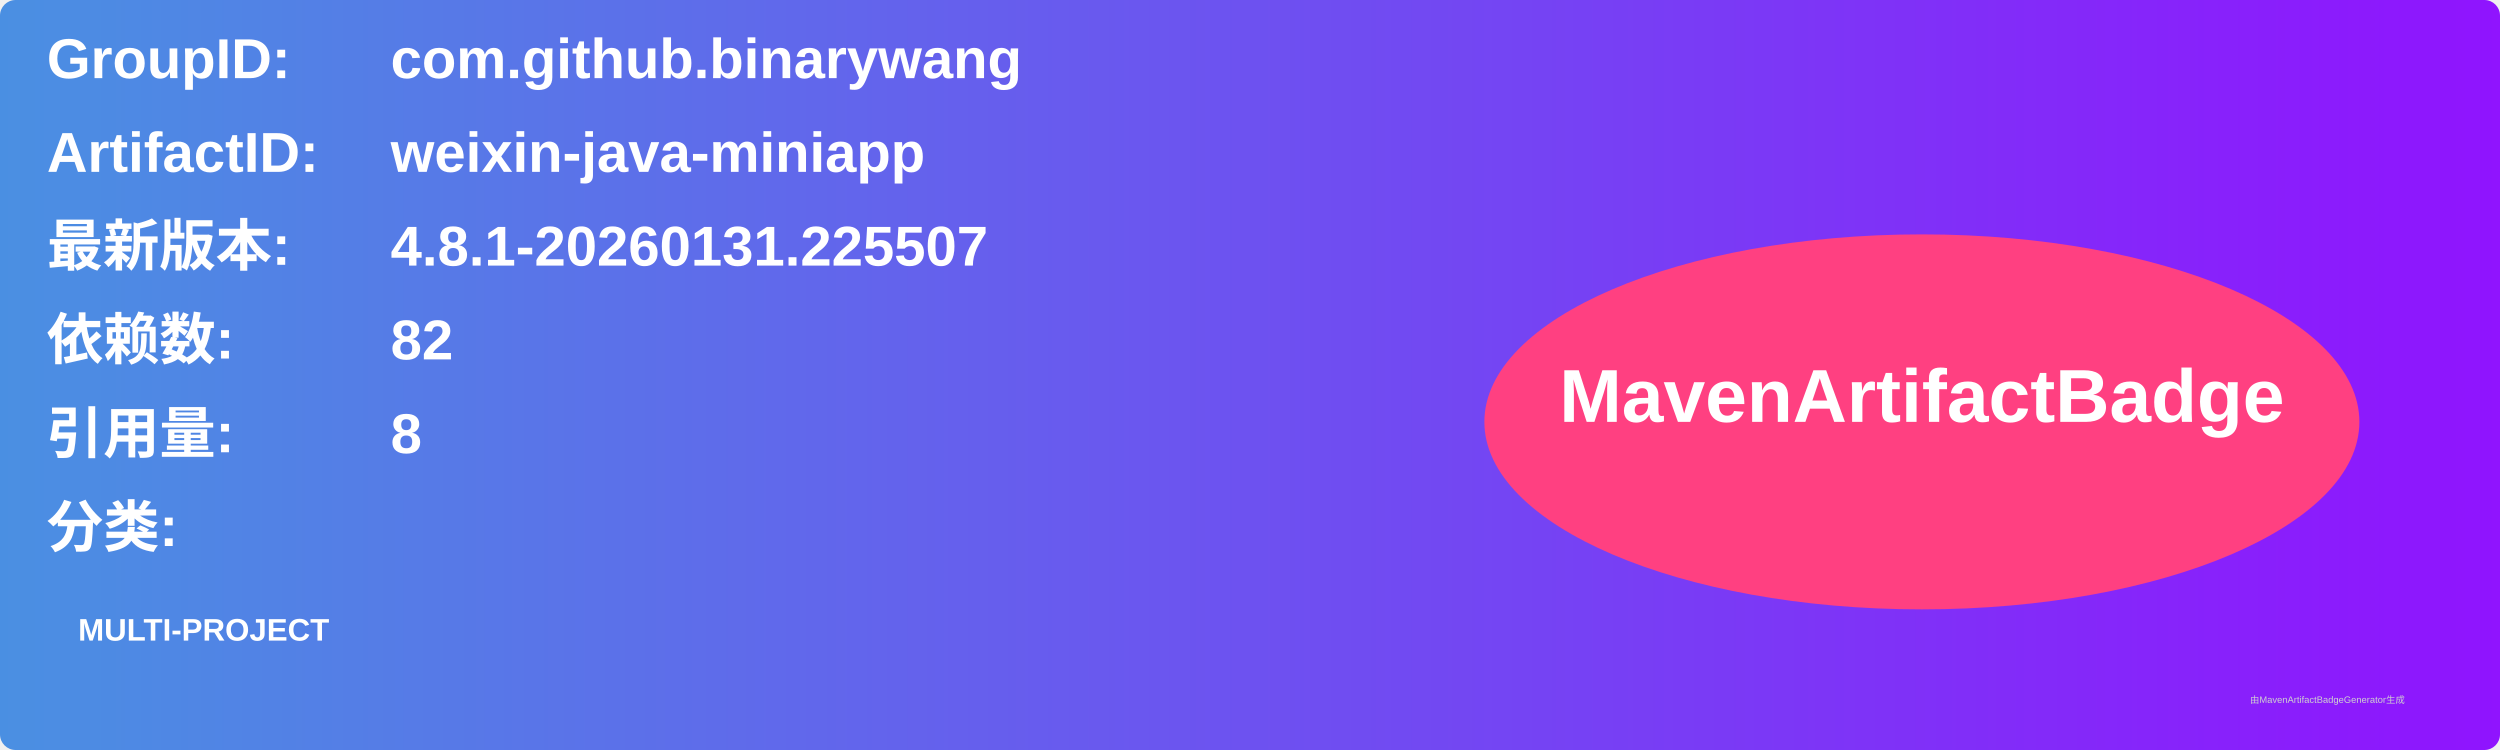
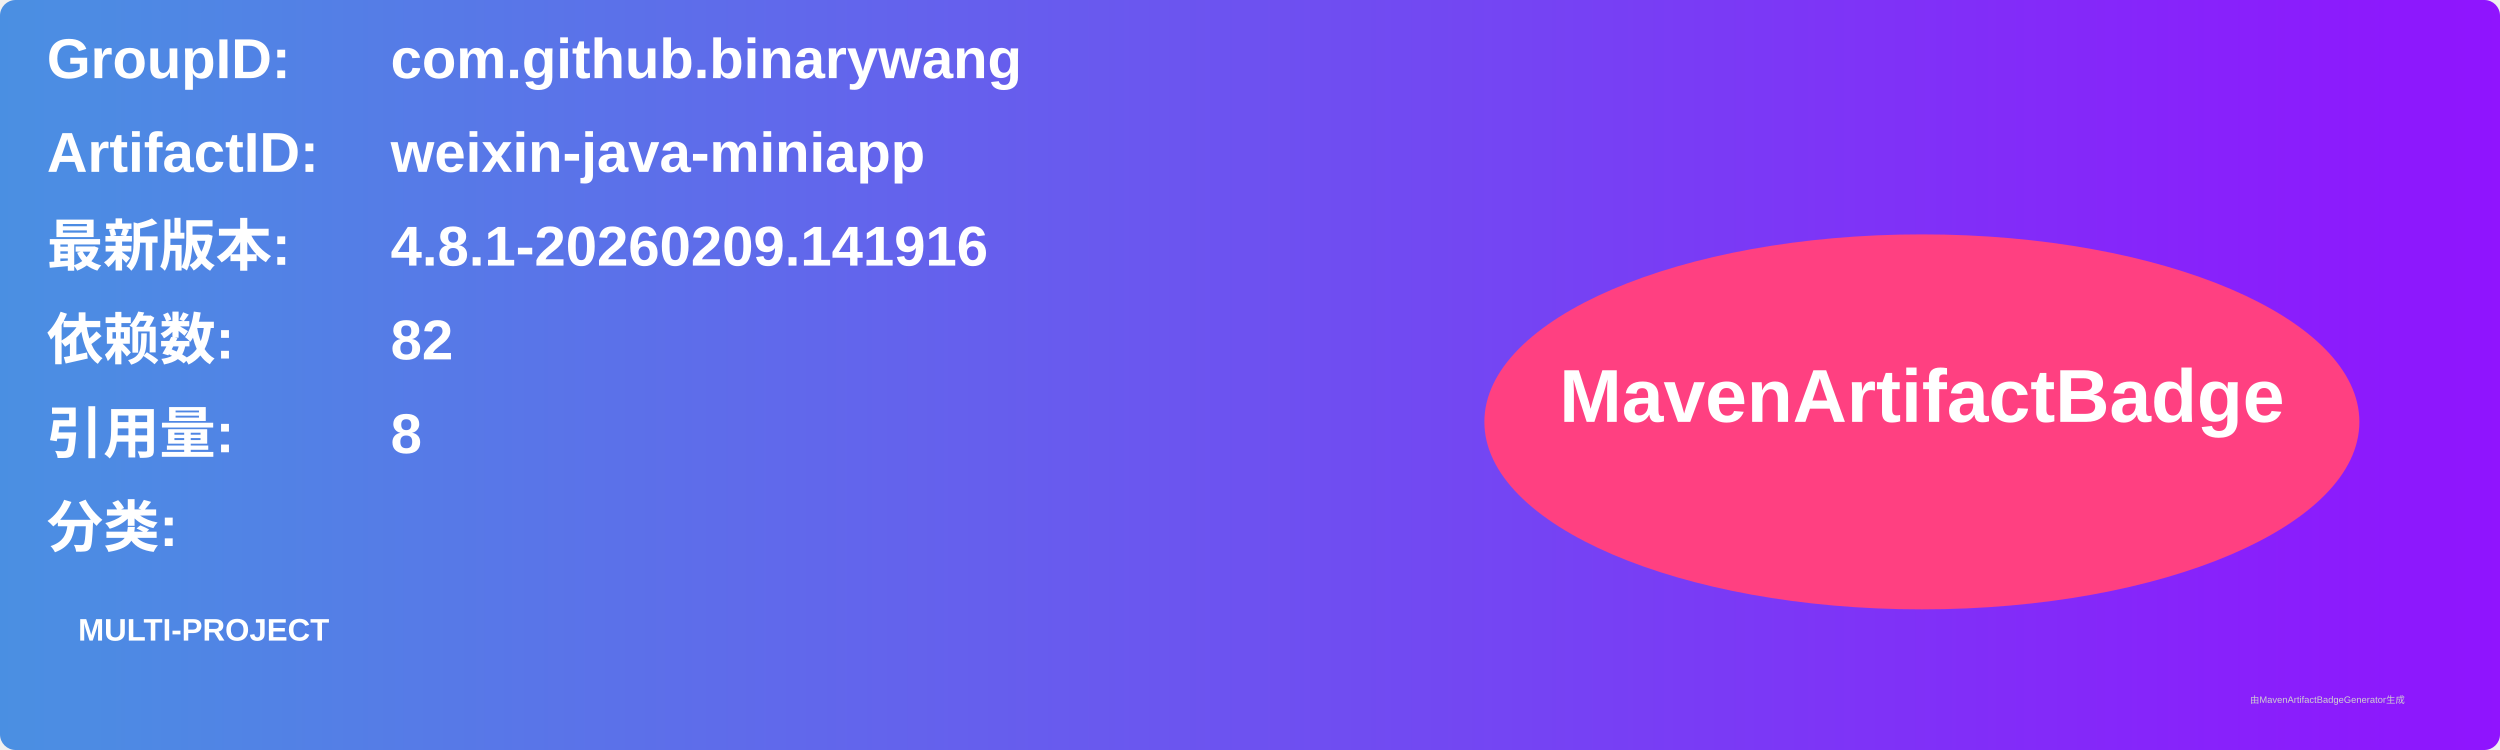
<svg xmlns="http://www.w3.org/2000/svg" width="800" height="240" viewBox="0 0 800 240">
  <linearGradient id="grad" x1="0%" y1="0%" x2="100%" y2="0%">
    <stop offset="0%" stop-color="#4a90e2" />
    <stop offset="100%" stop-color="#9013fe" />
  </linearGradient>
  <rect width="100%" height="100%" rx="5" ry="5" fill="url(#grad)" />
  <g transform="translate(15, 15)">
    <text x="0" y="10" font-family="Arial" font-size="18" fill="white" font-weight="bold" width="260">GroupID:</text>
    <text x="110" y="10" font-family="Arial" font-size="18" fill="white" font-weight="bold" width="460">com.github.binarywang</text>
    <text x="0" y="40" font-family="Arial" font-size="18" fill="white" font-weight="bold" width="260">ArtifactID:</text>
    <text x="110" y="40" font-family="Arial" font-size="18" fill="white" font-weight="bold" width="460">weixin-java-miniapp</text>
    <text x="0" y="70" font-family="Arial" font-size="18" fill="white" font-weight="bold">最新版本:</text>
    <text x="110" y="70" font-family="Arial" font-size="18" fill="white" font-weight="bold">
-       <tspan font-weight="bold">4.8.1-20260131.225507</tspan>
+       <tspan font-weight="bold">4.8.1-20260209.141916</tspan>
    </text>
    <text x="0" y="100" font-family="Arial" font-size="18" fill="white" font-weight="bold">依赖数: </text>
    <text x="110" y="100" font-family="Arial" font-size="18" fill="white">
      <tspan font-weight="bold">82</tspan>
    </text>
    <text x="0" y="130" font-family="Arial" font-size="18" fill="white" font-weight="bold">引用量: </text>
    <text x="110" y="130" font-family="Arial" font-size="18" fill="white">
      <tspan font-weight="bold">8</tspan>
    </text>
    <text x="0" y="160" font-family="Arial" font-size="18" fill="white" font-weight="bold">分类:</text>
    <text x="10" y="190" font-family="Arial" font-size="10" fill="white">
      <tspan font-weight="bold">MULTI-PROJECT</tspan>
    </text>
    <ellipse cx="600" cy="120" rx="140" ry="60" fill="#ff4081" />
    <text x="600" y="120" text-anchor="middle" font-family="Arial" font-size="24" fill="white" font-weight="bold">MavenArtifactBadge</text>
  </g>
  <text x="720" y="225" font-family="Arial" font-size="3" fill="#d0d0d0">由MavenArtifactBadgeGenerator生成</text>
</svg>
